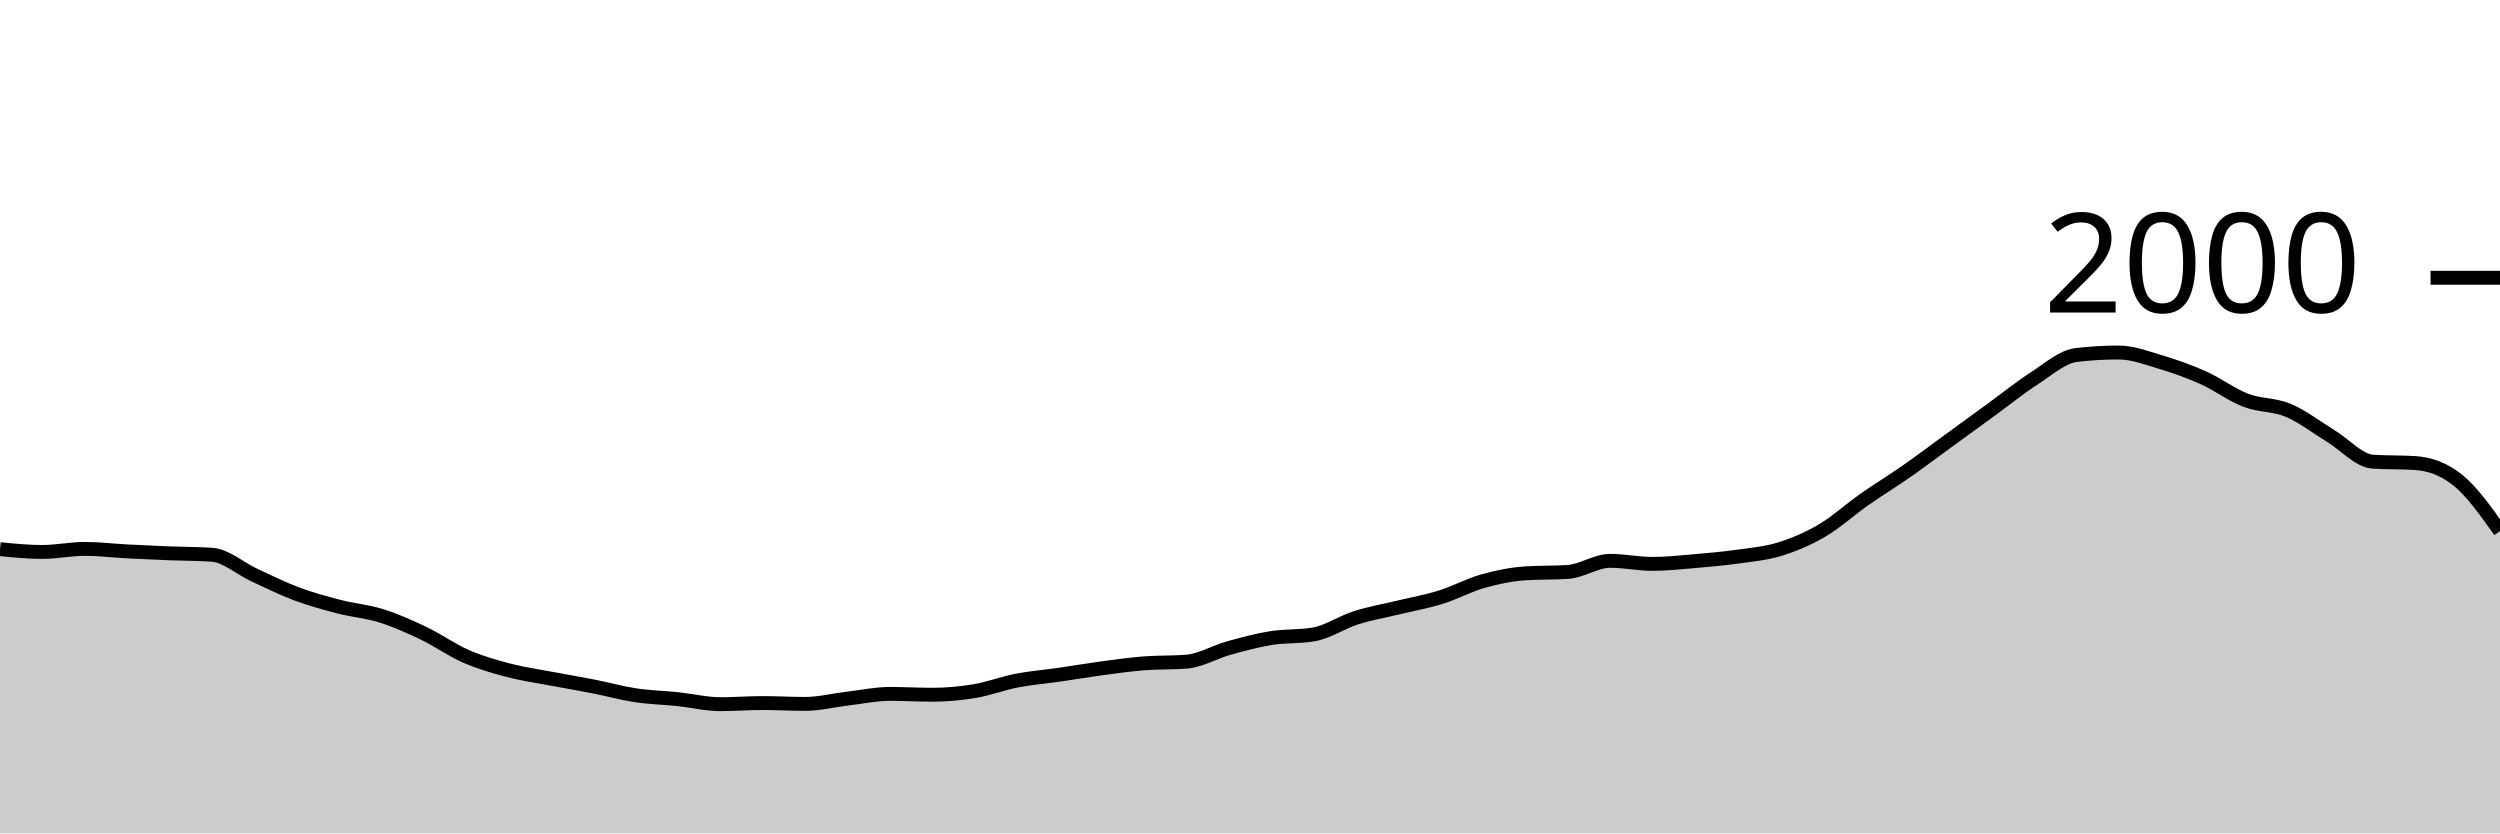
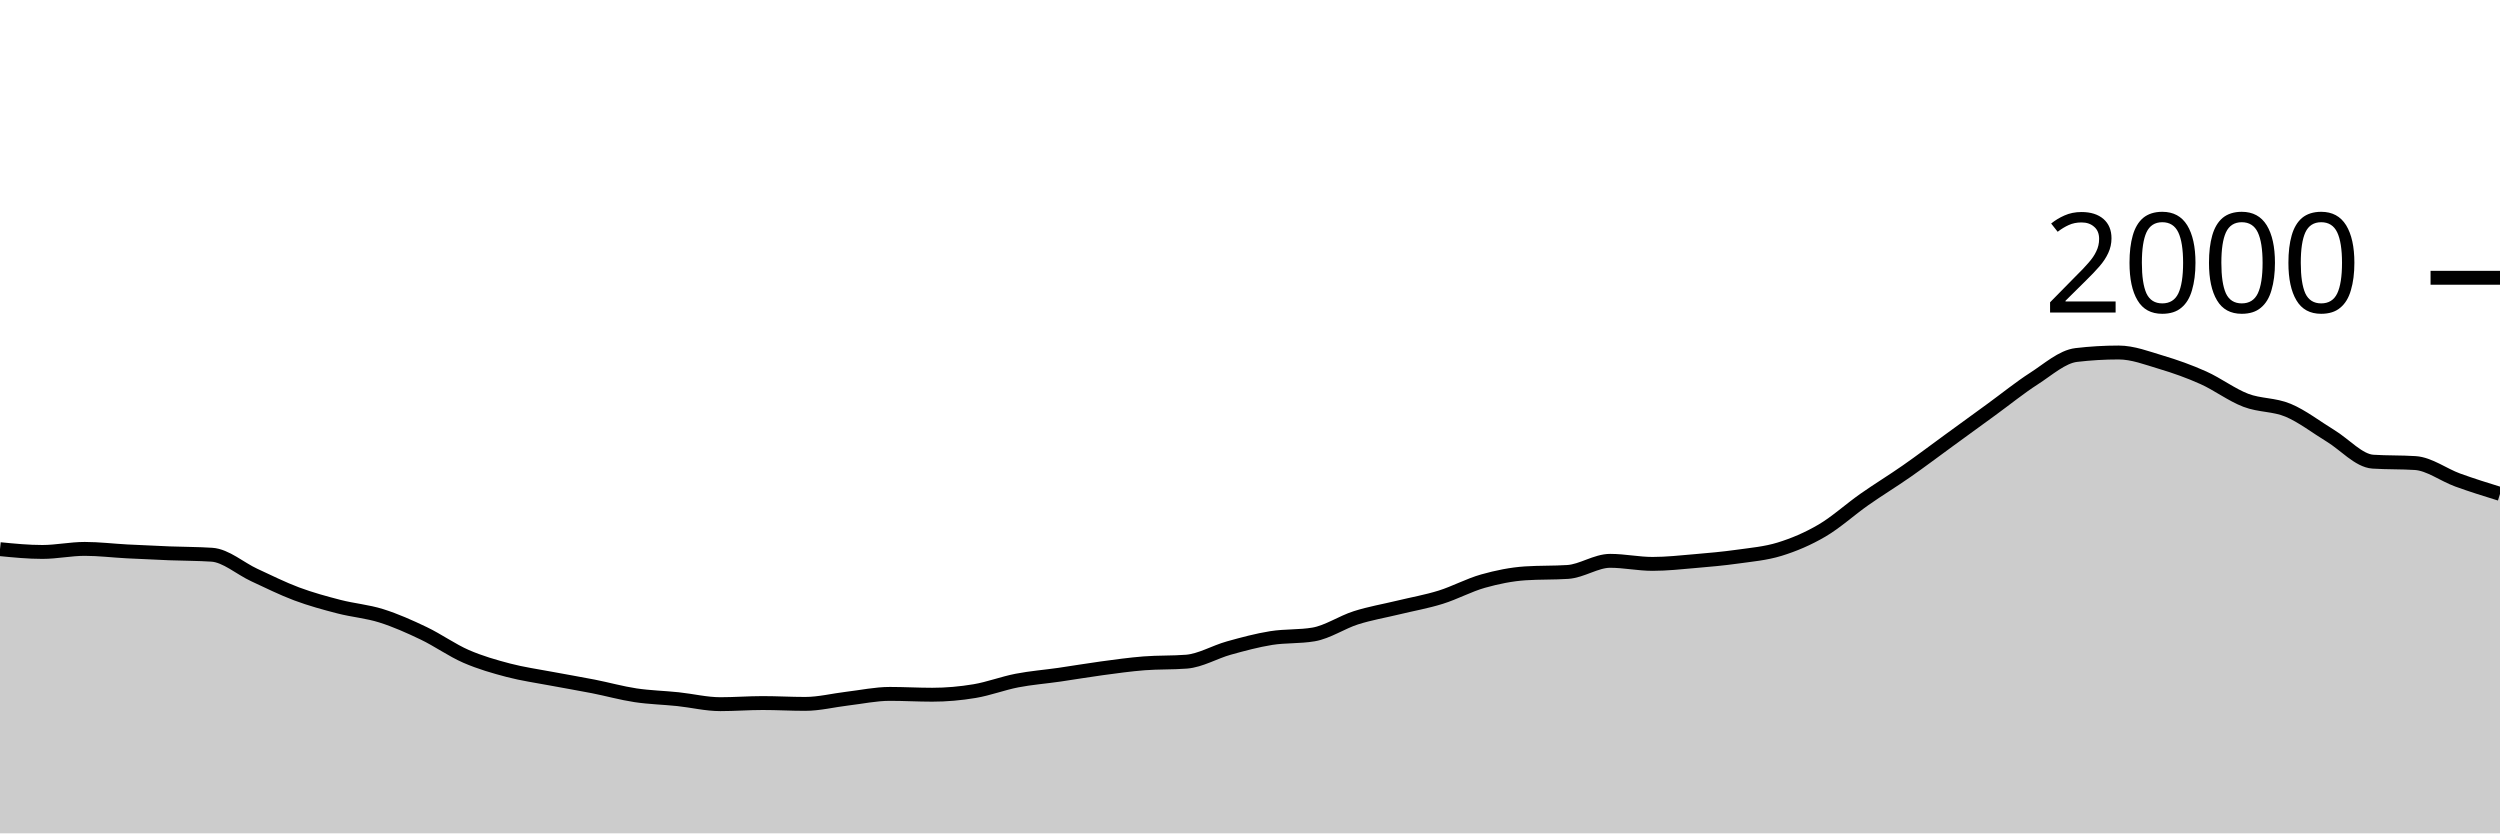
<svg xmlns="http://www.w3.org/2000/svg" viewBox="0 0 180 60">
  <g transform="translate(0,20)">
-     <path class="area" fill="rgba(0, 0, 0, 0.2)" d="M0,19.54C1.017,19.64,2.034,19.74,3.051,19.74C4.068,19.74,5.085,19.52,6.102,19.52C7.119,19.52,8.136,19.647,9.153,19.7C10.169,19.753,11.186,19.8,12.203,19.84C13.22,19.88,14.237,19.873,15.254,19.94C16.271,20.007,17.288,20.93,18.305,21.4C19.322,21.87,20.339,22.38,21.356,22.76C22.373,23.14,23.39,23.417,24.407,23.68C25.424,23.943,26.441,24.02,27.458,24.34C28.475,24.66,29.492,25.113,30.508,25.6C31.525,26.087,32.542,26.817,33.559,27.26C34.576,27.703,35.593,27.993,36.61,28.26C37.627,28.527,38.644,28.667,39.661,28.86C40.678,29.053,41.695,29.22,42.712,29.42C43.729,29.62,44.746,29.907,45.763,30.06C46.78,30.213,47.797,30.233,48.814,30.34C49.831,30.447,50.847,30.7,51.864,30.7C52.881,30.7,53.898,30.62,54.915,30.62C55.932,30.62,56.949,30.68,57.966,30.68C58.983,30.68,60,30.42,61.017,30.3C62.034,30.18,63.051,29.96,64.068,29.96C65.085,29.96,66.102,30.02,67.119,30.02C68.136,30.02,69.153,29.93,70.169,29.76C71.186,29.59,72.203,29.197,73.22,29C74.237,28.803,75.254,28.727,76.271,28.58C77.288,28.433,78.305,28.257,79.322,28.12C80.339,27.983,81.356,27.84,82.373,27.76C83.39,27.68,84.407,27.72,85.424,27.64C86.441,27.56,87.458,26.943,88.475,26.66C89.492,26.377,90.508,26.103,91.525,25.94C92.542,25.777,93.559,25.853,94.576,25.68C95.593,25.507,96.61,24.803,97.627,24.48C98.644,24.157,99.661,23.987,100.678,23.74C101.695,23.493,102.712,23.317,103.729,23C104.746,22.683,105.763,22.127,106.78,21.84C107.797,21.553,108.814,21.347,109.831,21.28C110.847,21.213,111.864,21.247,112.881,21.18C113.898,21.113,114.915,20.38,115.932,20.38C116.949,20.38,117.966,20.6,118.983,20.6C120,20.6,121.017,20.487,122.034,20.4C123.051,20.313,124.068,20.223,125.085,20.08C126.102,19.937,127.119,19.853,128.136,19.54C129.153,19.227,130.169,18.797,131.186,18.2C132.203,17.603,133.22,16.673,134.237,15.96C135.254,15.247,136.271,14.63,137.288,13.92C138.305,13.21,139.322,12.44,140.339,11.7C141.356,10.96,142.373,10.22,143.39,9.48C144.407,8.74,145.424,7.913,146.441,7.26C147.458,6.607,148.475,5.68,149.492,5.56C150.508,5.44,151.525,5.38,152.542,5.38C153.559,5.38,154.576,5.777,155.593,6.08C156.61,6.383,157.627,6.743,158.644,7.2C159.661,7.657,160.678,8.43,161.695,8.82C162.712,9.21,163.729,9.113,164.746,9.54C165.763,9.967,166.78,10.763,167.797,11.38C168.814,11.997,169.831,13.173,170.847,13.24C171.864,13.307,172.881,13.273,173.898,13.34C174.915,13.407,175.932,13.747,176.949,14.56C177.966,15.373,178.983,16.807,180,18.24L180,40C178.983,40,177.966,40,176.949,40C175.932,40,174.915,40,173.898,40C172.881,40,171.864,40,170.847,40C169.831,40,168.814,40,167.797,40C166.78,40,165.763,40,164.746,40C163.729,40,162.712,40,161.695,40C160.678,40,159.661,40,158.644,40C157.627,40,156.61,40,155.593,40C154.576,40,153.559,40,152.542,40C151.525,40,150.508,40,149.492,40C148.475,40,147.458,40,146.441,40C145.424,40,144.407,40,143.39,40C142.373,40,141.356,40,140.339,40C139.322,40,138.305,40,137.288,40C136.271,40,135.254,40,134.237,40C133.22,40,132.203,40,131.186,40C130.169,40,129.153,40,128.136,40C127.119,40,126.102,40,125.085,40C124.068,40,123.051,40,122.034,40C121.017,40,120,40,118.983,40C117.966,40,116.949,40,115.932,40C114.915,40,113.898,40,112.881,40C111.864,40,110.847,40,109.831,40C108.814,40,107.797,40,106.78,40C105.763,40,104.746,40,103.729,40C102.712,40,101.695,40,100.678,40C99.661,40,98.644,40,97.627,40C96.61,40,95.593,40,94.576,40C93.559,40,92.542,40,91.525,40C90.508,40,89.492,40,88.475,40C87.458,40,86.441,40,85.424,40C84.407,40,83.39,40,82.373,40C81.356,40,80.339,40,79.322,40C78.305,40,77.288,40,76.271,40C75.254,40,74.237,40,73.22,40C72.203,40,71.186,40,70.169,40C69.153,40,68.136,40,67.119,40C66.102,40,65.085,40,64.068,40C63.051,40,62.034,40,61.017,40C60,40,58.983,40,57.966,40C56.949,40,55.932,40,54.915,40C53.898,40,52.881,40,51.864,40C50.847,40,49.831,40,48.814,40C47.797,40,46.78,40,45.763,40C44.746,40,43.729,40,42.712,40C41.695,40,40.678,40,39.661,40C38.644,40,37.627,40,36.61,40C35.593,40,34.576,40,33.559,40C32.542,40,31.525,40,30.508,40C29.492,40,28.475,40,27.458,40C26.441,40,25.424,40,24.407,40C23.39,40,22.373,40,21.356,40C20.339,40,19.322,40,18.305,40C17.288,40,16.271,40,15.254,40C14.237,40,13.22,40,12.203,40C11.186,40,10.169,40,9.153,40C8.136,40,7.119,40,6.102,40C5.085,40,4.068,40,3.051,40C2.034,40,1.017,40,0,40Z" />
-     <path class="line" stroke="black" fill="none" d="M0,19.54C1.017,19.64,2.034,19.74,3.051,19.74C4.068,19.74,5.085,19.52,6.102,19.52C7.119,19.52,8.136,19.647,9.153,19.7C10.169,19.753,11.186,19.8,12.203,19.84C13.22,19.88,14.237,19.873,15.254,19.94C16.271,20.007,17.288,20.93,18.305,21.4C19.322,21.87,20.339,22.38,21.356,22.76C22.373,23.14,23.39,23.417,24.407,23.68C25.424,23.943,26.441,24.02,27.458,24.34C28.475,24.66,29.492,25.113,30.508,25.6C31.525,26.087,32.542,26.817,33.559,27.26C34.576,27.703,35.593,27.993,36.61,28.26C37.627,28.527,38.644,28.667,39.661,28.86C40.678,29.053,41.695,29.22,42.712,29.42C43.729,29.62,44.746,29.907,45.763,30.06C46.78,30.213,47.797,30.233,48.814,30.34C49.831,30.447,50.847,30.7,51.864,30.7C52.881,30.7,53.898,30.62,54.915,30.62C55.932,30.62,56.949,30.68,57.966,30.68C58.983,30.68,60,30.42,61.017,30.3C62.034,30.18,63.051,29.96,64.068,29.96C65.085,29.96,66.102,30.02,67.119,30.02C68.136,30.02,69.153,29.93,70.169,29.76C71.186,29.59,72.203,29.197,73.22,29C74.237,28.803,75.254,28.727,76.271,28.58C77.288,28.433,78.305,28.257,79.322,28.12C80.339,27.983,81.356,27.84,82.373,27.76C83.39,27.68,84.407,27.72,85.424,27.64C86.441,27.56,87.458,26.943,88.475,26.66C89.492,26.377,90.508,26.103,91.525,25.94C92.542,25.777,93.559,25.853,94.576,25.68C95.593,25.507,96.61,24.803,97.627,24.48C98.644,24.157,99.661,23.987,100.678,23.74C101.695,23.493,102.712,23.317,103.729,23C104.746,22.683,105.763,22.127,106.78,21.84C107.797,21.553,108.814,21.347,109.831,21.28C110.847,21.213,111.864,21.247,112.881,21.18C113.898,21.113,114.915,20.38,115.932,20.38C116.949,20.38,117.966,20.6,118.983,20.6C120,20.6,121.017,20.487,122.034,20.4C123.051,20.313,124.068,20.223,125.085,20.08C126.102,19.937,127.119,19.853,128.136,19.54C129.153,19.227,130.169,18.797,131.186,18.2C132.203,17.603,133.22,16.673,134.237,15.96C135.254,15.247,136.271,14.63,137.288,13.92C138.305,13.21,139.322,12.44,140.339,11.7C141.356,10.96,142.373,10.22,143.39,9.48C144.407,8.74,145.424,7.913,146.441,7.26C147.458,6.607,148.475,5.68,149.492,5.56C150.508,5.44,151.525,5.38,152.542,5.38C153.559,5.38,154.576,5.777,155.593,6.08C156.61,6.383,157.627,6.743,158.644,7.2C159.661,7.657,160.678,8.43,161.695,8.82C162.712,9.21,163.729,9.113,164.746,9.54C165.763,9.967,166.78,10.763,167.797,11.38C168.814,11.997,169.831,13.173,170.847,13.24C171.864,13.307,172.881,13.273,173.898,13.34C174.915,13.407,175.932,13.747,176.949,14.56C177.966,15.373,178.983,16.807,180,18.24" />
+     <path class="area" fill="rgba(0, 0, 0, 0.2)" d="M0,19.54C1.017,19.64,2.034,19.74,3.051,19.74C4.068,19.74,5.085,19.52,6.102,19.52C7.119,19.52,8.136,19.647,9.153,19.7C10.169,19.753,11.186,19.8,12.203,19.84C13.22,19.88,14.237,19.873,15.254,19.94C16.271,20.007,17.288,20.93,18.305,21.4C19.322,21.87,20.339,22.38,21.356,22.76C22.373,23.14,23.39,23.417,24.407,23.68C25.424,23.943,26.441,24.02,27.458,24.34C28.475,24.66,29.492,25.113,30.508,25.6C31.525,26.087,32.542,26.817,33.559,27.26C34.576,27.703,35.593,27.993,36.61,28.26C37.627,28.527,38.644,28.667,39.661,28.86C40.678,29.053,41.695,29.22,42.712,29.42C43.729,29.62,44.746,29.907,45.763,30.06C46.78,30.213,47.797,30.233,48.814,30.34C49.831,30.447,50.847,30.7,51.864,30.7C52.881,30.7,53.898,30.62,54.915,30.62C55.932,30.62,56.949,30.68,57.966,30.68C58.983,30.68,60,30.42,61.017,30.3C62.034,30.18,63.051,29.96,64.068,29.96C65.085,29.96,66.102,30.02,67.119,30.02C68.136,30.02,69.153,29.93,70.169,29.76C71.186,29.59,72.203,29.197,73.22,29C74.237,28.803,75.254,28.727,76.271,28.58C77.288,28.433,78.305,28.257,79.322,28.12C80.339,27.983,81.356,27.84,82.373,27.76C83.39,27.68,84.407,27.72,85.424,27.64C86.441,27.56,87.458,26.943,88.475,26.66C89.492,26.377,90.508,26.103,91.525,25.94C92.542,25.777,93.559,25.853,94.576,25.68C95.593,25.507,96.61,24.803,97.627,24.48C98.644,24.157,99.661,23.987,100.678,23.74C101.695,23.493,102.712,23.317,103.729,23C104.746,22.683,105.763,22.127,106.78,21.84C107.797,21.553,108.814,21.347,109.831,21.28C110.847,21.213,111.864,21.247,112.881,21.18C113.898,21.113,114.915,20.38,115.932,20.38C116.949,20.38,117.966,20.6,118.983,20.6C120,20.6,121.017,20.487,122.034,20.4C123.051,20.313,124.068,20.223,125.085,20.08C126.102,19.937,127.119,19.853,128.136,19.54C129.153,19.227,130.169,18.797,131.186,18.2C132.203,17.603,133.22,16.673,134.237,15.96C135.254,15.247,136.271,14.63,137.288,13.92C138.305,13.21,139.322,12.44,140.339,11.7C141.356,10.96,142.373,10.22,143.39,9.48C144.407,8.74,145.424,7.913,146.441,7.26C147.458,6.607,148.475,5.68,149.492,5.56C150.508,5.44,151.525,5.38,152.542,5.38C153.559,5.38,154.576,5.777,155.593,6.08C156.61,6.383,157.627,6.743,158.644,7.2C159.661,7.657,160.678,8.43,161.695,8.82C162.712,9.21,163.729,9.113,164.746,9.54C165.763,9.967,166.78,10.763,167.797,11.38C168.814,11.997,169.831,13.173,170.847,13.24C171.864,13.307,172.881,13.273,173.898,13.34C174.915,13.407,175.932,14.19,176.949,14.56C177.966,14.93,178.983,15.245,180,15.56L180,40C178.983,40,177.966,40,176.949,40C175.932,40,174.915,40,173.898,40C172.881,40,171.864,40,170.847,40C169.831,40,168.814,40,167.797,40C166.78,40,165.763,40,164.746,40C163.729,40,162.712,40,161.695,40C160.678,40,159.661,40,158.644,40C157.627,40,156.61,40,155.593,40C154.576,40,153.559,40,152.542,40C151.525,40,150.508,40,149.492,40C148.475,40,147.458,40,146.441,40C145.424,40,144.407,40,143.39,40C142.373,40,141.356,40,140.339,40C139.322,40,138.305,40,137.288,40C136.271,40,135.254,40,134.237,40C133.22,40,132.203,40,131.186,40C130.169,40,129.153,40,128.136,40C127.119,40,126.102,40,125.085,40C124.068,40,123.051,40,122.034,40C121.017,40,120,40,118.983,40C117.966,40,116.949,40,115.932,40C114.915,40,113.898,40,112.881,40C111.864,40,110.847,40,109.831,40C108.814,40,107.797,40,106.78,40C105.763,40,104.746,40,103.729,40C102.712,40,101.695,40,100.678,40C99.661,40,98.644,40,97.627,40C96.61,40,95.593,40,94.576,40C93.559,40,92.542,40,91.525,40C90.508,40,89.492,40,88.475,40C87.458,40,86.441,40,85.424,40C84.407,40,83.39,40,82.373,40C81.356,40,80.339,40,79.322,40C78.305,40,77.288,40,76.271,40C75.254,40,74.237,40,73.22,40C72.203,40,71.186,40,70.169,40C69.153,40,68.136,40,67.119,40C66.102,40,65.085,40,64.068,40C63.051,40,62.034,40,61.017,40C60,40,58.983,40,57.966,40C56.949,40,55.932,40,54.915,40C53.898,40,52.881,40,51.864,40C50.847,40,49.831,40,48.814,40C47.797,40,46.78,40,45.763,40C44.746,40,43.729,40,42.712,40C41.695,40,40.678,40,39.661,40C38.644,40,37.627,40,36.61,40C35.593,40,34.576,40,33.559,40C32.542,40,31.525,40,30.508,40C29.492,40,28.475,40,27.458,40C26.441,40,25.424,40,24.407,40C23.39,40,22.373,40,21.356,40C20.339,40,19.322,40,18.305,40C17.288,40,16.271,40,15.254,40C14.237,40,13.22,40,12.203,40C11.186,40,10.169,40,9.153,40C8.136,40,7.119,40,6.102,40C5.085,40,4.068,40,3.051,40C2.034,40,1.017,40,0,40Z" />
+     <path class="line" stroke="black" fill="none" d="M0,19.54C1.017,19.64,2.034,19.74,3.051,19.74C4.068,19.74,5.085,19.52,6.102,19.52C7.119,19.52,8.136,19.647,9.153,19.7C10.169,19.753,11.186,19.8,12.203,19.84C13.22,19.88,14.237,19.873,15.254,19.94C16.271,20.007,17.288,20.93,18.305,21.4C19.322,21.87,20.339,22.38,21.356,22.76C22.373,23.14,23.39,23.417,24.407,23.68C25.424,23.943,26.441,24.02,27.458,24.34C28.475,24.66,29.492,25.113,30.508,25.6C31.525,26.087,32.542,26.817,33.559,27.26C34.576,27.703,35.593,27.993,36.61,28.26C37.627,28.527,38.644,28.667,39.661,28.86C40.678,29.053,41.695,29.22,42.712,29.42C43.729,29.62,44.746,29.907,45.763,30.06C46.78,30.213,47.797,30.233,48.814,30.34C49.831,30.447,50.847,30.7,51.864,30.7C52.881,30.7,53.898,30.62,54.915,30.62C55.932,30.62,56.949,30.68,57.966,30.68C58.983,30.68,60,30.42,61.017,30.3C62.034,30.18,63.051,29.96,64.068,29.96C65.085,29.96,66.102,30.02,67.119,30.02C68.136,30.02,69.153,29.93,70.169,29.76C71.186,29.59,72.203,29.197,73.22,29C74.237,28.803,75.254,28.727,76.271,28.58C77.288,28.433,78.305,28.257,79.322,28.12C80.339,27.983,81.356,27.84,82.373,27.76C83.39,27.68,84.407,27.72,85.424,27.64C86.441,27.56,87.458,26.943,88.475,26.66C89.492,26.377,90.508,26.103,91.525,25.94C92.542,25.777,93.559,25.853,94.576,25.68C95.593,25.507,96.61,24.803,97.627,24.48C98.644,24.157,99.661,23.987,100.678,23.74C101.695,23.493,102.712,23.317,103.729,23C104.746,22.683,105.763,22.127,106.78,21.84C107.797,21.553,108.814,21.347,109.831,21.28C110.847,21.213,111.864,21.247,112.881,21.18C113.898,21.113,114.915,20.38,115.932,20.38C116.949,20.38,117.966,20.6,118.983,20.6C120,20.6,121.017,20.487,122.034,20.4C123.051,20.313,124.068,20.223,125.085,20.08C126.102,19.937,127.119,19.853,128.136,19.54C129.153,19.227,130.169,18.797,131.186,18.2C132.203,17.603,133.22,16.673,134.237,15.96C135.254,15.247,136.271,14.63,137.288,13.92C138.305,13.21,139.322,12.44,140.339,11.7C141.356,10.96,142.373,10.22,143.39,9.48C144.407,8.74,145.424,7.913,146.441,7.26C147.458,6.607,148.475,5.68,149.492,5.56C150.508,5.44,151.525,5.38,152.542,5.38C153.559,5.38,154.576,5.777,155.593,6.08C156.61,6.383,157.627,6.743,158.644,7.2C159.661,7.657,160.678,8.43,161.695,8.82C162.712,9.21,163.729,9.113,164.746,9.54C165.763,9.967,166.78,10.763,167.797,11.38C168.814,11.997,169.831,13.173,170.847,13.24C171.864,13.307,172.881,13.273,173.898,13.34C174.915,13.407,175.932,14.19,176.949,14.56C177.966,14.93,178.983,15.245,180,15.56" />
    <path class="axis-ceiling" stroke-width="1" stroke="black" fill="none" d="M175,0L180,0" />
    <text class="axis-ceiling-label" font-family="sans-serif" text-anchor="end" font-size="10px" x="170" y="2.5">2000</text>
  </g>
</svg>
